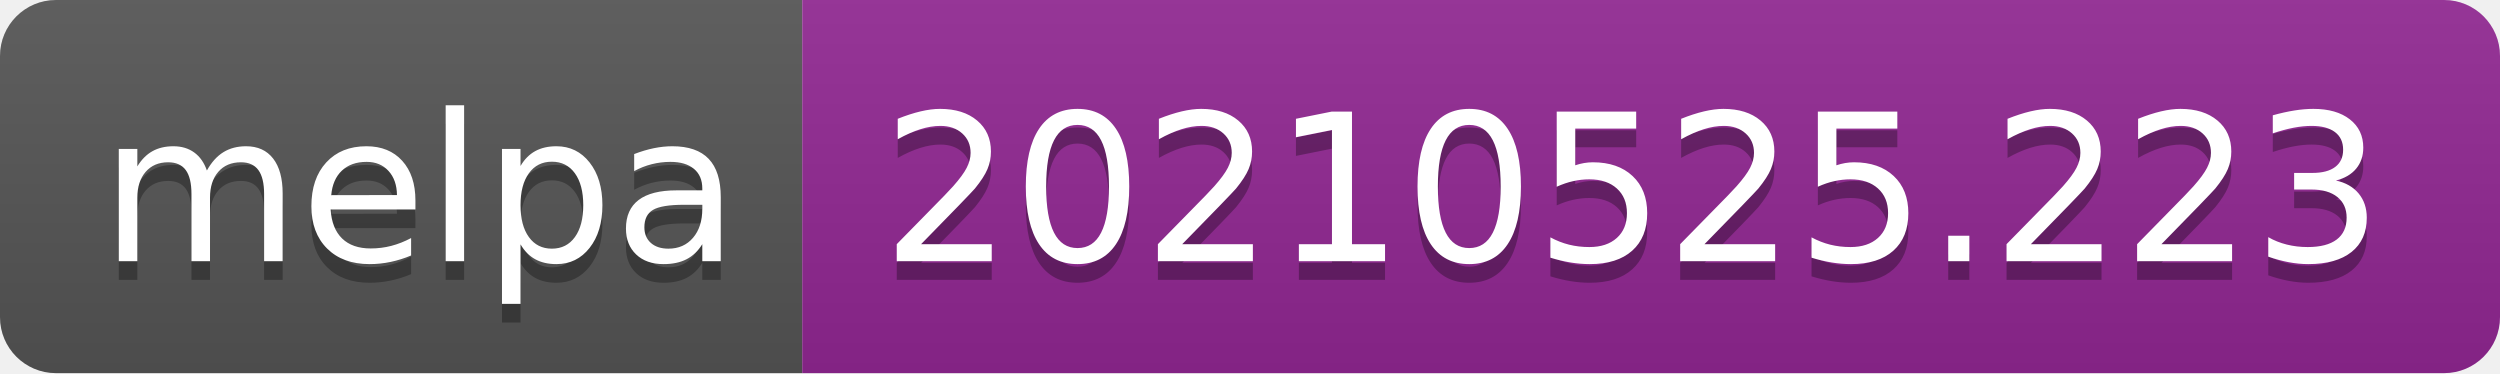
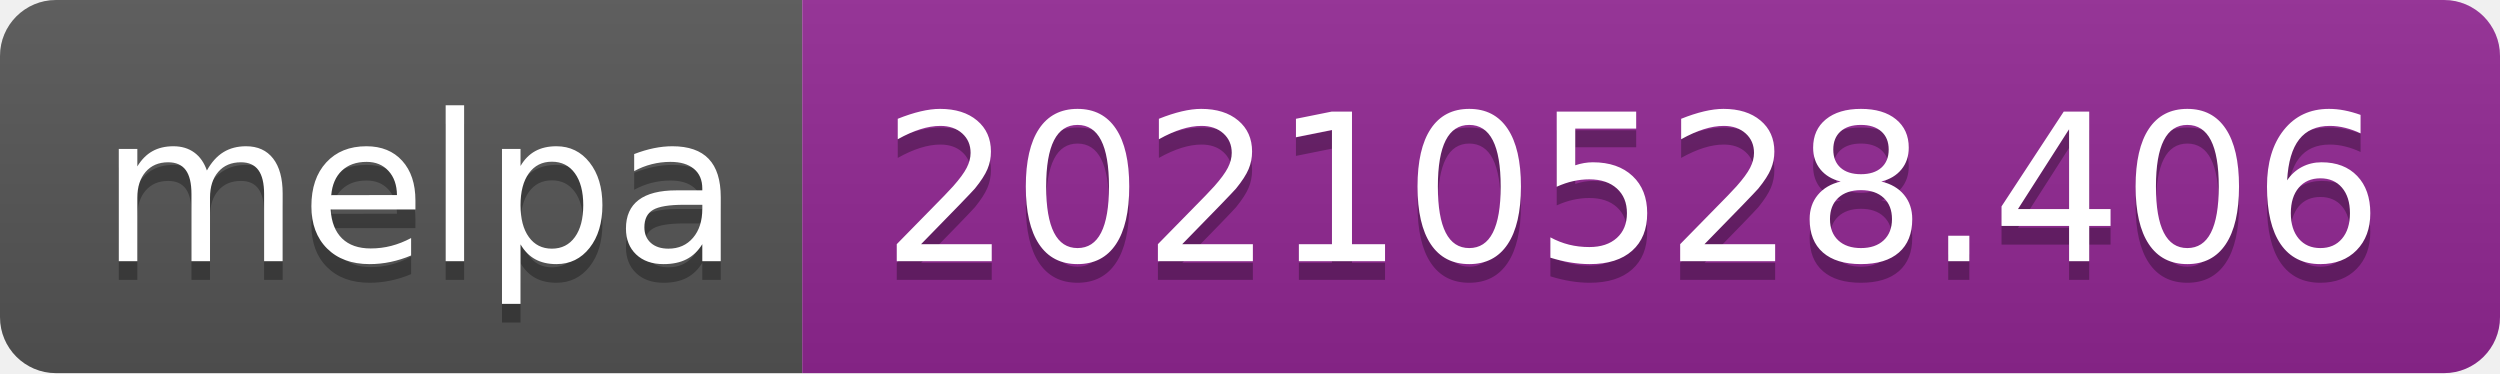
- <svg xmlns="http://www.w3.org/2000/svg" width="134" height="20" role="img" aria-label="melpa: 20210525.223">
+ <svg xmlns="http://www.w3.org/2000/svg" width="134" height="20" role="img" aria-label="melpa: 20210528.406">
  <linearGradient id="s" x2="0" y2="100%">
    <stop offset="0" stop-color="#bbb" stop-opacity=".1" />
    <stop offset="1" stop-opacity=".1" />
  </linearGradient>
  <clipPath id="r">
    <rect width="134" height="20" rx="3" fill="#fff" />
  </clipPath>
  <g clip-path="url(#r)">
    <rect width="43" height="20" fill="#555" />
    <rect x="43" width="91" height="20" fill="#922793" />
    <rect width="134" height="20" fill="url(#s)" />
  </g>
  <g fill="#fff" text-anchor="middle" font-family="Verdana,Geneva,DejaVu Sans,sans-serif" text-rendering="geometricPrecision" font-size="110">
    <text aria-hidden="true" x="225" y="150" fill="#010101" fill-opacity=".3" transform="scale(.1)" textLength="330">melpa</text>
    <text x="225" y="140" transform="scale(.1)" fill="#fff" textLength="330">melpa</text>
-     <text aria-hidden="true" x="875" y="150" fill="#010101" fill-opacity=".3" transform="scale(.1)" textLength="810">20210525.223</text>
-     <text x="875" y="140" transform="scale(.1)" fill="#fff" textLength="810">20210525.223</text>
+     <text aria-hidden="true" x="875" y="150" fill="#010101" fill-opacity=".3" transform="scale(.1)" textLength="810">20210528.406</text>
+     <text x="875" y="140" transform="scale(.1)" fill="#fff" textLength="810">20210528.406</text>
  </g>
</svg>
